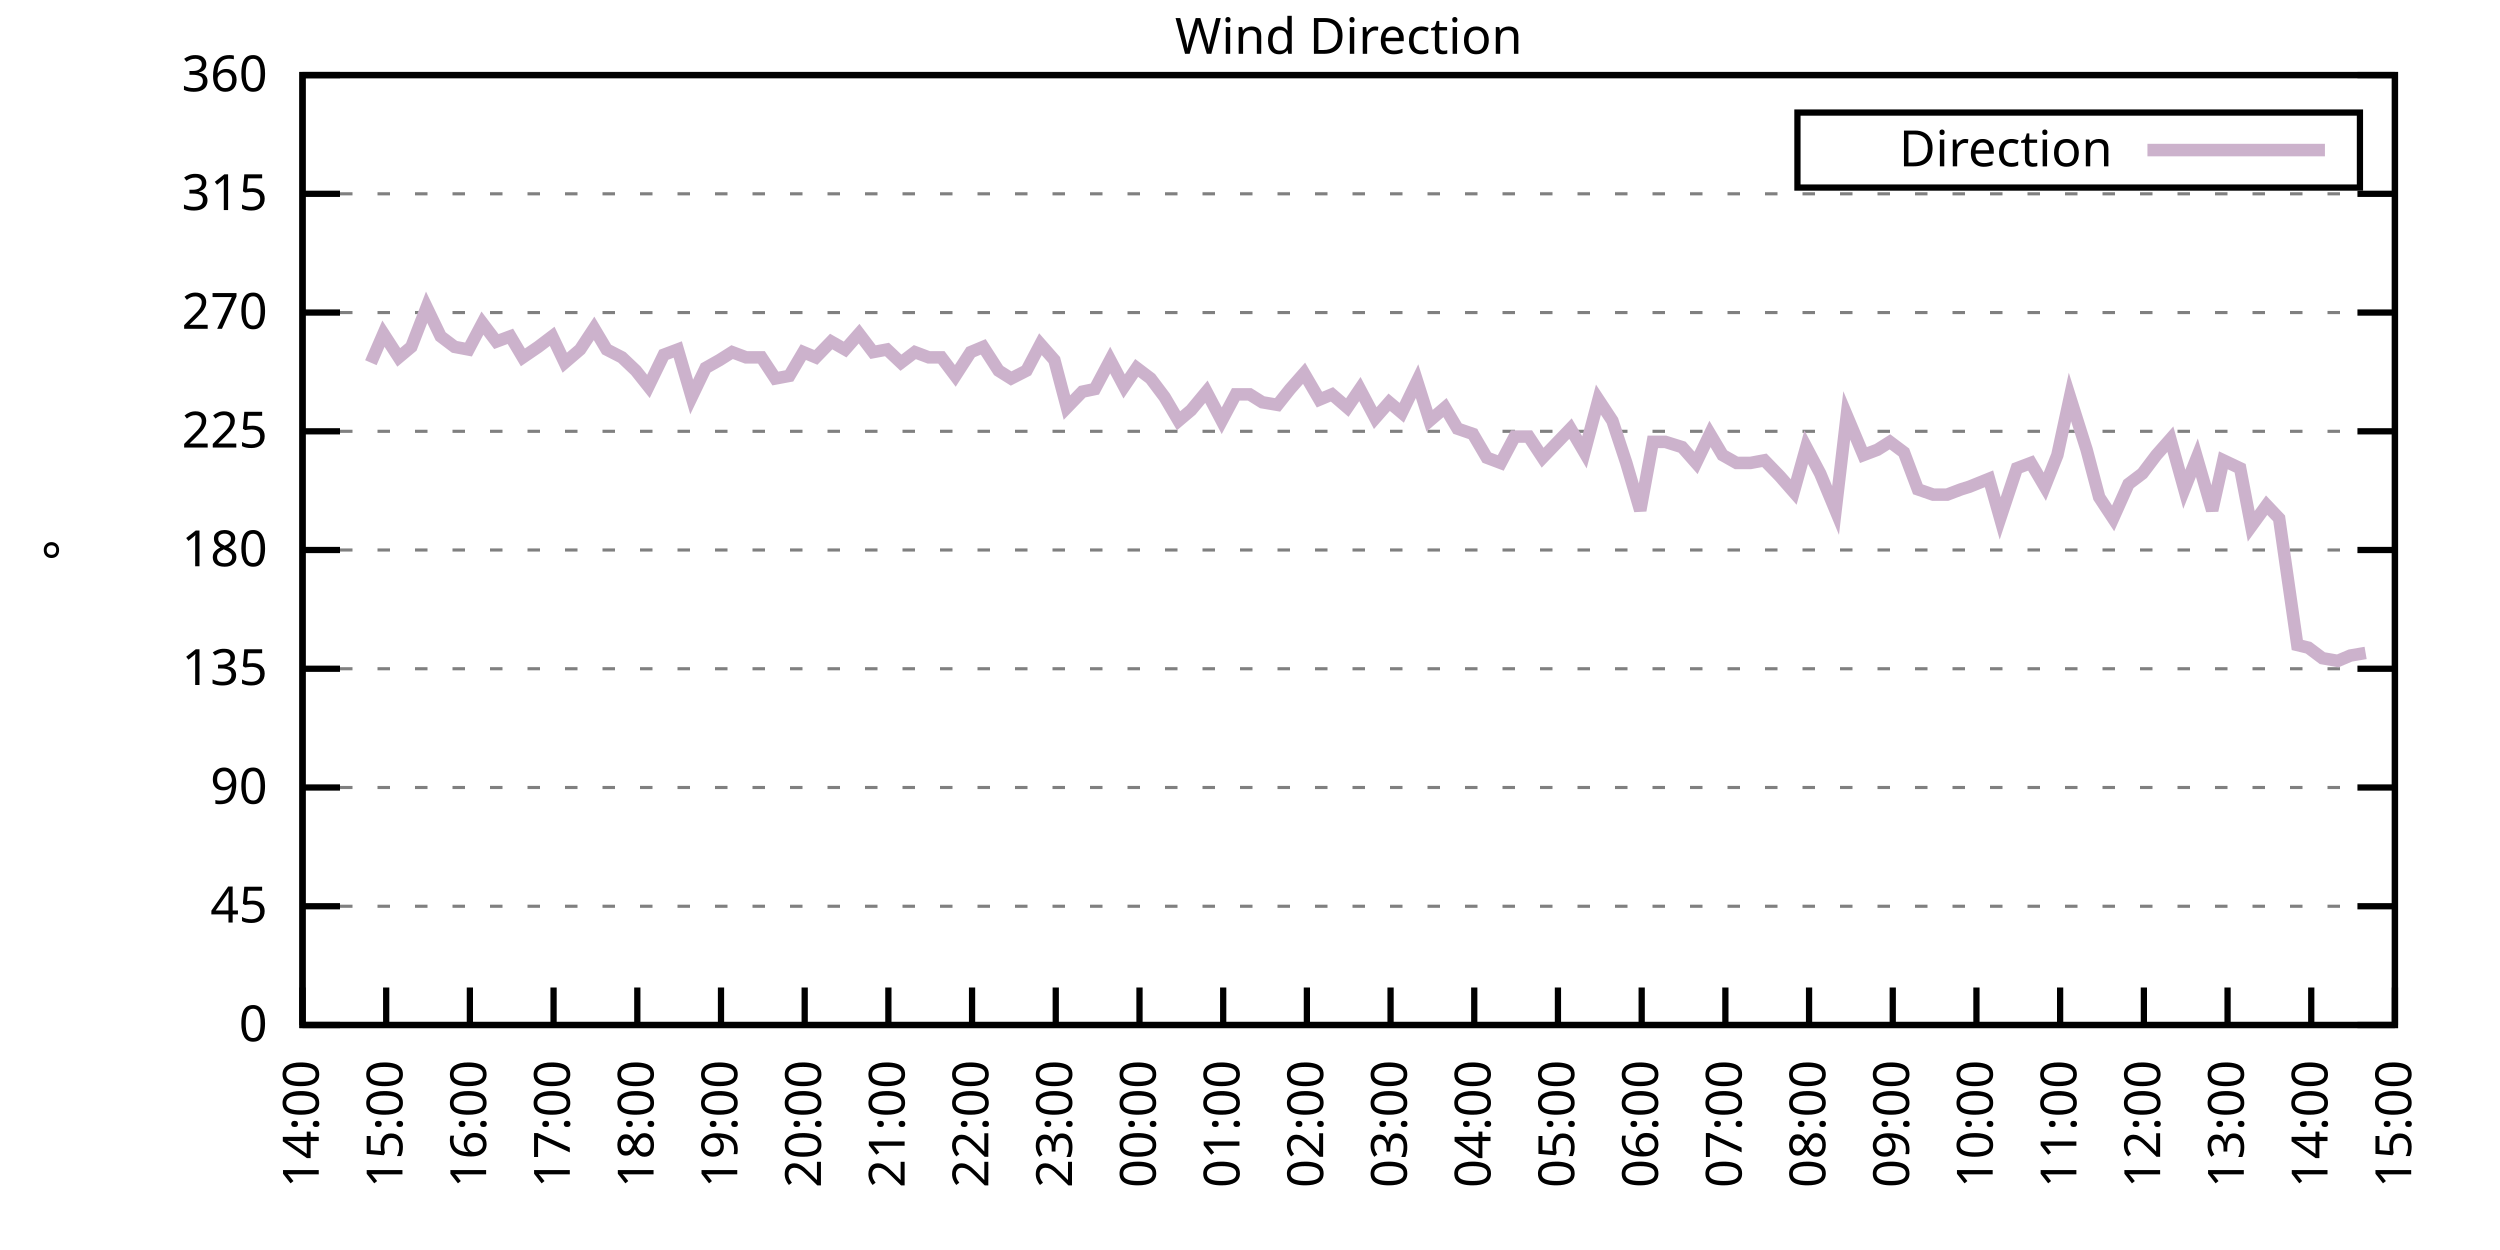
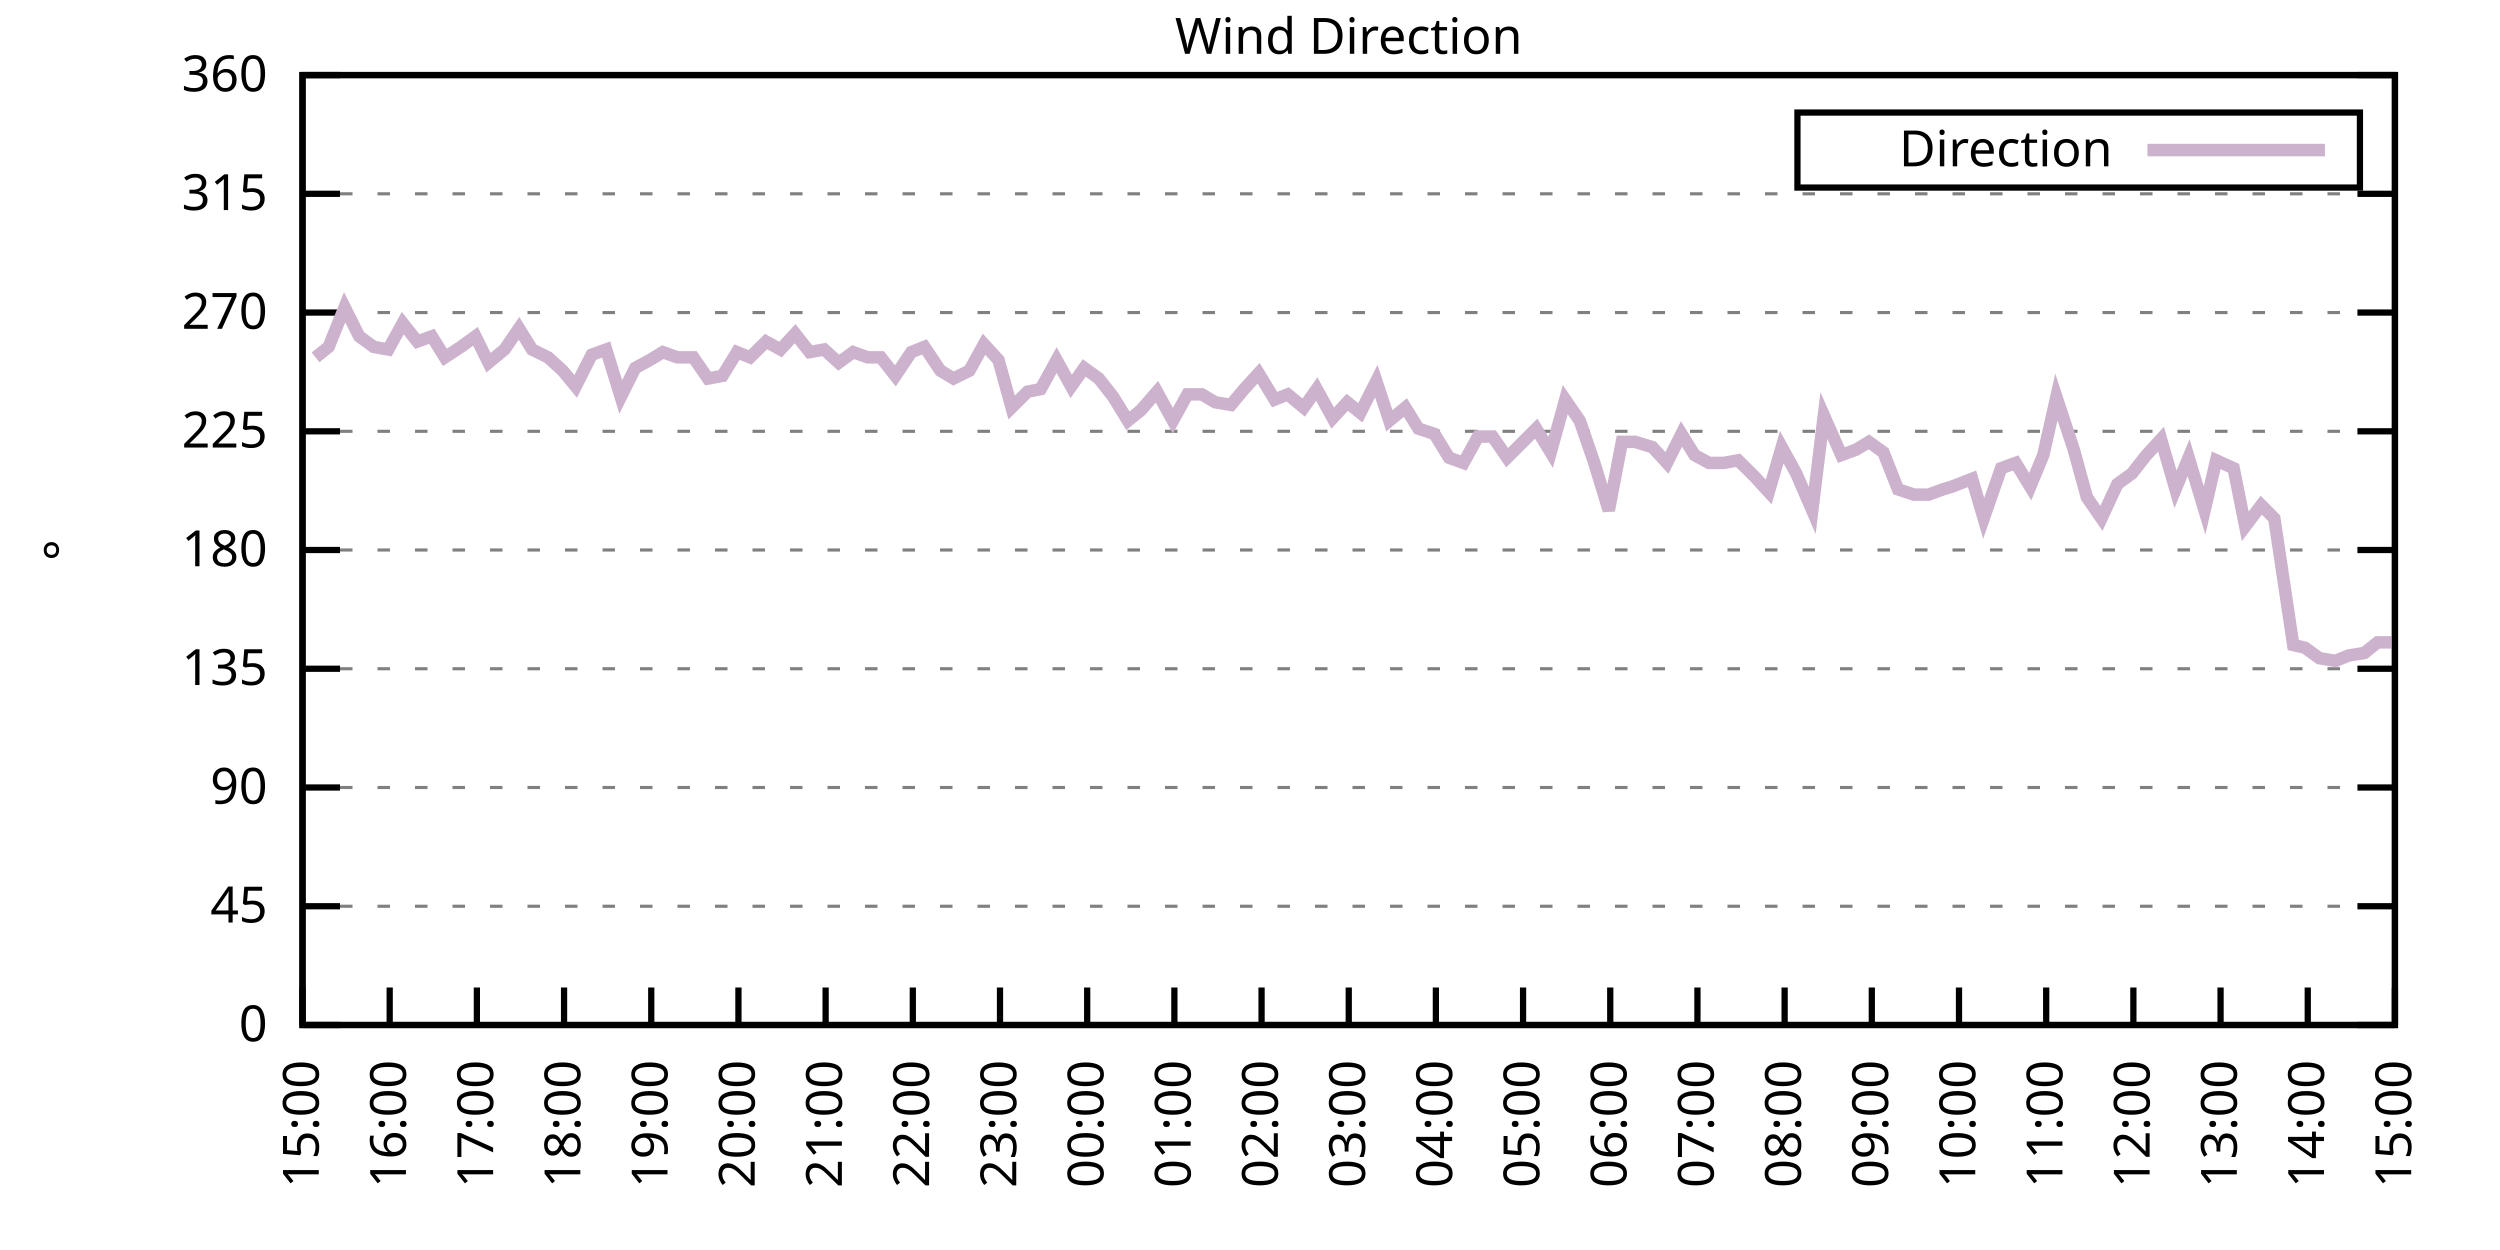
<svg xmlns="http://www.w3.org/2000/svg" xmlns:xlink="http://www.w3.org/1999/xlink" width="400" height="200" viewBox="0 0 400 200">
  <g id="gnuplot_canvas">
    <rect x="0" y="0" width="400" height="200" fill="none" />
    <defs>
      <circle id="gpDot" r="0.5" stroke-width="0.5" stroke="currentColor" />
      <path id="gpPt0" stroke-width="0.333" stroke="currentColor" d="M-1,0 h2 M0,-1 v2" />
      <path id="gpPt1" stroke-width="0.333" stroke="currentColor" d="M-1,-1 L1,1 M1,-1 L-1,1" />
      <path id="gpPt2" stroke-width="0.333" stroke="currentColor" d="M-1,0 L1,0 M0,-1 L0,1 M-1,-1 L1,1 M-1,1 L1,-1" />
      <rect id="gpPt3" stroke-width="0.333" stroke="currentColor" x="-1" y="-1" width="2" height="2" />
      <rect id="gpPt4" stroke-width="0.333" stroke="currentColor" fill="currentColor" x="-1" y="-1" width="2" height="2" />
      <circle id="gpPt5" stroke-width="0.333" stroke="currentColor" cx="0" cy="0" r="1" />
      <use xlink:href="#gpPt5" id="gpPt6" fill="currentColor" stroke="none" />
      <path id="gpPt7" stroke-width="0.333" stroke="currentColor" d="M0,-1.33 L-1.33,0.67 L1.33,0.67 z" />
      <use xlink:href="#gpPt7" id="gpPt8" fill="currentColor" stroke="none" />
      <use xlink:href="#gpPt7" id="gpPt9" stroke="currentColor" transform="rotate(180)" />
      <use xlink:href="#gpPt9" id="gpPt10" fill="currentColor" stroke="none" />
      <use xlink:href="#gpPt3" id="gpPt11" stroke="currentColor" transform="rotate(45)" />
      <use xlink:href="#gpPt11" id="gpPt12" fill="currentColor" stroke="none" />
      <path id="gpPt13" stroke-width="0.333" stroke="currentColor" d="M0,1.330 L1.265,0.411 L0.782,-1.067 L-0.782,-1.076 L-1.265,0.411 z" />
      <use xlink:href="#gpPt13" id="gpPt14" fill="currentColor" stroke="none" />
      <filter id="textbox" filterUnits="objectBoundingBox" x="0" y="0" height="1" width="1">
        <feFlood flood-color="white" flood-opacity="1" result="bgnd" />
        <feComposite in="SourceGraphic" in2="bgnd" operator="atop" />
      </filter>
      <filter id="greybox" filterUnits="objectBoundingBox" x="0" y="0" height="1" width="1">
        <feFlood flood-color="lightgrey" flood-opacity="1" result="grey" />
        <feComposite in="SourceGraphic" in2="grey" operator="atop" />
      </filter>
    </defs>
    <g fill="none" color="white" stroke="currentColor" stroke-width="1.00" stroke-linecap="butt" stroke-linejoin="miter">
</g>
    <g fill="none" color="black" stroke="currentColor" stroke-width="1.00" stroke-linecap="butt" stroke-linejoin="miter">
      <g stroke="none" shape-rendering="crispEdges">
        <polygon fill="rgb(255, 255, 255)" points="48.40,164.00 383.18,164.00 383.18,12.02 48.40,12.02 " />
      </g>
    </g>
    <g fill="none" color="black" stroke="currentColor" stroke-width="1.00" stroke-linecap="butt" stroke-linejoin="miter">
</g>
    <g fill="none" color="black" stroke="black" stroke-width="0.50" stroke-linecap="butt" stroke-linejoin="miter">
</g>
    <g fill="none" color="gray" stroke="currentColor" stroke-width="0.50" stroke-linecap="butt" stroke-linejoin="miter">
      <path stroke="gray" stroke-dasharray="2,4" class="gridline" d="M48.40,164.00 L383.19,164.00  " />
    </g>
    <g fill="none" color="gray" stroke="gray" stroke-width="1.00" stroke-linecap="butt" stroke-linejoin="miter">
</g>
    <g fill="none" color="black" stroke="currentColor" stroke-width="1.00" stroke-linecap="butt" stroke-linejoin="miter">
      <path stroke="black" d="M48.40,164.00 L54.40,164.00 M383.19,164.00 L377.19,164.00  " />
      <g transform="translate(42.80,166.60)" stroke="none" fill="black" font-family="Sans" font-size="8.00" text-anchor="end">
        <text>
          <tspan font-family="Sans"> 0</tspan>
        </text>
      </g>
    </g>
    <g fill="none" color="black" stroke="currentColor" stroke-width="1.00" stroke-linecap="butt" stroke-linejoin="miter">
</g>
    <g fill="none" color="black" stroke="black" stroke-width="0.50" stroke-linecap="butt" stroke-linejoin="miter">
</g>
    <g fill="none" color="gray" stroke="currentColor" stroke-width="0.50" stroke-linecap="butt" stroke-linejoin="miter">
      <path stroke="gray" stroke-dasharray="2,4" class="gridline" d="M48.40,145.00 L383.19,145.00  " />
    </g>
    <g fill="none" color="gray" stroke="gray" stroke-width="1.00" stroke-linecap="butt" stroke-linejoin="miter">
</g>
    <g fill="none" color="black" stroke="currentColor" stroke-width="1.00" stroke-linecap="butt" stroke-linejoin="miter">
      <path stroke="black" d="M48.40,145.00 L54.40,145.00 M383.19,145.00 L377.19,145.00  " />
      <g transform="translate(42.80,147.60)" stroke="none" fill="black" font-family="Sans" font-size="8.00" text-anchor="end">
        <text>
          <tspan font-family="Sans"> 45</tspan>
        </text>
      </g>
    </g>
    <g fill="none" color="black" stroke="currentColor" stroke-width="1.00" stroke-linecap="butt" stroke-linejoin="miter">
</g>
    <g fill="none" color="black" stroke="black" stroke-width="0.50" stroke-linecap="butt" stroke-linejoin="miter">
</g>
    <g fill="none" color="gray" stroke="currentColor" stroke-width="0.50" stroke-linecap="butt" stroke-linejoin="miter">
      <path stroke="gray" stroke-dasharray="2,4" class="gridline" d="M48.40,126.00 L383.19,126.00  " />
    </g>
    <g fill="none" color="gray" stroke="gray" stroke-width="1.00" stroke-linecap="butt" stroke-linejoin="miter">
</g>
    <g fill="none" color="black" stroke="currentColor" stroke-width="1.00" stroke-linecap="butt" stroke-linejoin="miter">
      <path stroke="black" d="M48.40,126.00 L54.40,126.00 M383.19,126.00 L377.19,126.00  " />
      <g transform="translate(42.80,128.60)" stroke="none" fill="black" font-family="Sans" font-size="8.00" text-anchor="end">
        <text>
          <tspan font-family="Sans"> 90</tspan>
        </text>
      </g>
    </g>
    <g fill="none" color="black" stroke="currentColor" stroke-width="1.00" stroke-linecap="butt" stroke-linejoin="miter">
</g>
    <g fill="none" color="black" stroke="black" stroke-width="0.50" stroke-linecap="butt" stroke-linejoin="miter">
</g>
    <g fill="none" color="gray" stroke="currentColor" stroke-width="0.50" stroke-linecap="butt" stroke-linejoin="miter">
      <path stroke="gray" stroke-dasharray="2,4" class="gridline" d="M48.40,107.00 L383.19,107.00  " />
    </g>
    <g fill="none" color="gray" stroke="gray" stroke-width="1.00" stroke-linecap="butt" stroke-linejoin="miter">
</g>
    <g fill="none" color="black" stroke="currentColor" stroke-width="1.00" stroke-linecap="butt" stroke-linejoin="miter">
      <path stroke="black" d="M48.40,107.00 L54.40,107.00 M383.19,107.00 L377.19,107.00  " />
      <g transform="translate(42.80,109.60)" stroke="none" fill="black" font-family="Sans" font-size="8.00" text-anchor="end">
        <text>
          <tspan font-family="Sans"> 135</tspan>
        </text>
      </g>
    </g>
    <g fill="none" color="black" stroke="currentColor" stroke-width="1.00" stroke-linecap="butt" stroke-linejoin="miter">
</g>
    <g fill="none" color="black" stroke="black" stroke-width="0.50" stroke-linecap="butt" stroke-linejoin="miter">
</g>
    <g fill="none" color="gray" stroke="currentColor" stroke-width="0.50" stroke-linecap="butt" stroke-linejoin="miter">
      <path stroke="gray" stroke-dasharray="2,4" class="gridline" d="M48.40,88.00 L383.19,88.00  " />
    </g>
    <g fill="none" color="gray" stroke="gray" stroke-width="1.00" stroke-linecap="butt" stroke-linejoin="miter">
</g>
    <g fill="none" color="black" stroke="currentColor" stroke-width="1.00" stroke-linecap="butt" stroke-linejoin="miter">
      <path stroke="black" d="M48.40,88.00 L54.40,88.00 M383.19,88.00 L377.19,88.00  " />
      <g transform="translate(42.80,90.60)" stroke="none" fill="black" font-family="Sans" font-size="8.00" text-anchor="end">
        <text>
          <tspan font-family="Sans"> 180</tspan>
        </text>
      </g>
    </g>
    <g fill="none" color="black" stroke="currentColor" stroke-width="1.00" stroke-linecap="butt" stroke-linejoin="miter">
</g>
    <g fill="none" color="black" stroke="black" stroke-width="0.50" stroke-linecap="butt" stroke-linejoin="miter">
</g>
    <g fill="none" color="gray" stroke="currentColor" stroke-width="0.50" stroke-linecap="butt" stroke-linejoin="miter">
      <path stroke="gray" stroke-dasharray="2,4" class="gridline" d="M48.40,69.01 L383.19,69.01  " />
    </g>
    <g fill="none" color="gray" stroke="gray" stroke-width="1.00" stroke-linecap="butt" stroke-linejoin="miter">
</g>
    <g fill="none" color="black" stroke="currentColor" stroke-width="1.00" stroke-linecap="butt" stroke-linejoin="miter">
      <path stroke="black" d="M48.40,69.01 L54.40,69.01 M383.19,69.01 L377.19,69.01  " />
      <g transform="translate(42.80,71.61)" stroke="none" fill="black" font-family="Sans" font-size="8.00" text-anchor="end">
        <text>
          <tspan font-family="Sans"> 225</tspan>
        </text>
      </g>
    </g>
    <g fill="none" color="black" stroke="currentColor" stroke-width="1.00" stroke-linecap="butt" stroke-linejoin="miter">
</g>
    <g fill="none" color="black" stroke="black" stroke-width="0.50" stroke-linecap="butt" stroke-linejoin="miter">
</g>
    <g fill="none" color="gray" stroke="currentColor" stroke-width="0.50" stroke-linecap="butt" stroke-linejoin="miter">
      <path stroke="gray" stroke-dasharray="2,4" class="gridline" d="M48.40,50.01 L383.19,50.01  " />
    </g>
    <g fill="none" color="gray" stroke="gray" stroke-width="1.00" stroke-linecap="butt" stroke-linejoin="miter">
</g>
    <g fill="none" color="black" stroke="currentColor" stroke-width="1.00" stroke-linecap="butt" stroke-linejoin="miter">
      <path stroke="black" d="M48.40,50.01 L54.40,50.01 M383.19,50.01 L377.19,50.01  " />
      <g transform="translate(42.80,52.61)" stroke="none" fill="black" font-family="Sans" font-size="8.00" text-anchor="end">
        <text>
          <tspan font-family="Sans"> 270</tspan>
        </text>
      </g>
    </g>
    <g fill="none" color="black" stroke="currentColor" stroke-width="1.00" stroke-linecap="butt" stroke-linejoin="miter">
</g>
    <g fill="none" color="black" stroke="black" stroke-width="0.50" stroke-linecap="butt" stroke-linejoin="miter">
</g>
    <g fill="none" color="gray" stroke="currentColor" stroke-width="0.50" stroke-linecap="butt" stroke-linejoin="miter">
      <path stroke="gray" stroke-dasharray="2,4" class="gridline" d="M48.40,31.01 L383.19,31.01  " />
    </g>
    <g fill="none" color="gray" stroke="gray" stroke-width="1.00" stroke-linecap="butt" stroke-linejoin="miter">
</g>
    <g fill="none" color="black" stroke="currentColor" stroke-width="1.00" stroke-linecap="butt" stroke-linejoin="miter">
      <path stroke="black" d="M48.40,31.01 L54.40,31.01 M383.19,31.01 L377.19,31.01  " />
      <g transform="translate(42.80,33.61)" stroke="none" fill="black" font-family="Sans" font-size="8.00" text-anchor="end">
        <text>
          <tspan font-family="Sans"> 315</tspan>
        </text>
      </g>
    </g>
    <g fill="none" color="black" stroke="currentColor" stroke-width="1.00" stroke-linecap="butt" stroke-linejoin="miter">
</g>
    <g fill="none" color="black" stroke="black" stroke-width="0.50" stroke-linecap="butt" stroke-linejoin="miter">
</g>
    <g fill="none" color="gray" stroke="currentColor" stroke-width="0.50" stroke-linecap="butt" stroke-linejoin="miter">
      <path stroke="gray" stroke-dasharray="2,4" class="gridline" d="M48.40,12.01 L383.19,12.01  " />
    </g>
    <g fill="none" color="gray" stroke="gray" stroke-width="1.00" stroke-linecap="butt" stroke-linejoin="miter">
</g>
    <g fill="none" color="black" stroke="currentColor" stroke-width="1.00" stroke-linecap="butt" stroke-linejoin="miter">
      <path stroke="black" d="M48.40,12.01 L54.40,12.01 M383.19,12.01 L377.19,12.01  " />
      <g transform="translate(42.80,14.61)" stroke="none" fill="black" font-family="Sans" font-size="8.00" text-anchor="end">
        <text>
          <tspan font-family="Sans"> 360</tspan>
        </text>
      </g>
    </g>
    <g fill="none" color="black" stroke="currentColor" stroke-width="1.00" stroke-linecap="butt" stroke-linejoin="miter">
      <path stroke="black" d="M48.40,164.00 L48.40,158.00  " />
      <g transform="translate(51.00,169.60) rotate(270.00)" stroke="none" fill="black" font-family="Sans" font-size="8.00" text-anchor="end">
        <text>
-           <tspan font-family="Sans">14:00</tspan>
-         </text>
-       </g>
-     </g>
-     <g fill="none" color="black" stroke="currentColor" stroke-width="1.00" stroke-linecap="butt" stroke-linejoin="miter">
-       <path stroke="black" d="M61.79,164.00 L61.79,158.00  " />
-       <g transform="translate(64.39,169.60) rotate(270.00)" stroke="none" fill="black" font-family="Sans" font-size="8.00" text-anchor="end">
-         <text>
          <tspan font-family="Sans">15:00</tspan>
        </text>
      </g>
    </g>
    <g fill="none" color="black" stroke="currentColor" stroke-width="1.00" stroke-linecap="butt" stroke-linejoin="miter">
-       <path stroke="black" d="M75.18,164.00 L75.18,158.00  " />
-       <g transform="translate(77.78,169.60) rotate(270.00)" stroke="none" fill="black" font-family="Sans" font-size="8.00" text-anchor="end">
+       <path stroke="black" d="M62.35,164.00 L62.35,158.00  " />
+       <g transform="translate(64.95,169.60) rotate(270.00)" stroke="none" fill="black" font-family="Sans" font-size="8.00" text-anchor="end">
        <text>
          <tspan font-family="Sans">16:00</tspan>
        </text>
      </g>
    </g>
    <g fill="none" color="black" stroke="currentColor" stroke-width="1.00" stroke-linecap="butt" stroke-linejoin="miter">
-       <path stroke="black" d="M88.57,164.00 L88.57,158.00  " />
-       <g transform="translate(91.17,169.60) rotate(270.00)" stroke="none" fill="black" font-family="Sans" font-size="8.00" text-anchor="end">
+       <path stroke="black" d="M76.30,164.00 L76.30,158.00  " />
+       <g transform="translate(78.90,169.60) rotate(270.00)" stroke="none" fill="black" font-family="Sans" font-size="8.00" text-anchor="end">
        <text>
          <tspan font-family="Sans">17:00</tspan>
        </text>
      </g>
    </g>
    <g fill="none" color="black" stroke="currentColor" stroke-width="1.00" stroke-linecap="butt" stroke-linejoin="miter">
-       <path stroke="black" d="M101.97,164.00 L101.97,158.00  " />
-       <g transform="translate(104.57,169.60) rotate(270.00)" stroke="none" fill="black" font-family="Sans" font-size="8.00" text-anchor="end">
+       <path stroke="black" d="M90.25,164.00 L90.25,158.00  " />
+       <g transform="translate(92.85,169.60) rotate(270.00)" stroke="none" fill="black" font-family="Sans" font-size="8.00" text-anchor="end">
        <text>
          <tspan font-family="Sans">18:00</tspan>
        </text>
      </g>
    </g>
    <g fill="none" color="black" stroke="currentColor" stroke-width="1.00" stroke-linecap="butt" stroke-linejoin="miter">
-       <path stroke="black" d="M115.36,164.00 L115.36,158.00  " />
-       <g transform="translate(117.96,169.60) rotate(270.00)" stroke="none" fill="black" font-family="Sans" font-size="8.00" text-anchor="end">
+       <path stroke="black" d="M104.20,164.00 L104.20,158.00  " />
+       <g transform="translate(106.80,169.60) rotate(270.00)" stroke="none" fill="black" font-family="Sans" font-size="8.00" text-anchor="end">
        <text>
          <tspan font-family="Sans">19:00</tspan>
        </text>
      </g>
    </g>
    <g fill="none" color="black" stroke="currentColor" stroke-width="1.00" stroke-linecap="butt" stroke-linejoin="miter">
-       <path stroke="black" d="M128.75,164.00 L128.75,158.00  " />
-       <g transform="translate(131.35,169.60) rotate(270.00)" stroke="none" fill="black" font-family="Sans" font-size="8.00" text-anchor="end">
+       <path stroke="black" d="M118.15,164.00 L118.15,158.00  " />
+       <g transform="translate(120.75,169.60) rotate(270.00)" stroke="none" fill="black" font-family="Sans" font-size="8.00" text-anchor="end">
        <text>
          <tspan font-family="Sans">20:00</tspan>
        </text>
      </g>
    </g>
    <g fill="none" color="black" stroke="currentColor" stroke-width="1.00" stroke-linecap="butt" stroke-linejoin="miter">
-       <path stroke="black" d="M142.14,164.00 L142.14,158.00  " />
-       <g transform="translate(144.74,169.60) rotate(270.00)" stroke="none" fill="black" font-family="Sans" font-size="8.00" text-anchor="end">
+       <path stroke="black" d="M132.10,164.00 L132.10,158.00  " />
+       <g transform="translate(134.70,169.60) rotate(270.00)" stroke="none" fill="black" font-family="Sans" font-size="8.00" text-anchor="end">
        <text>
          <tspan font-family="Sans">21:00</tspan>
        </text>
      </g>
    </g>
    <g fill="none" color="black" stroke="currentColor" stroke-width="1.00" stroke-linecap="butt" stroke-linejoin="miter">
-       <path stroke="black" d="M155.53,164.00 L155.53,158.00  " />
-       <g transform="translate(158.13,169.60) rotate(270.00)" stroke="none" fill="black" font-family="Sans" font-size="8.00" text-anchor="end">
+       <path stroke="black" d="M146.05,164.00 L146.05,158.00  " />
+       <g transform="translate(148.65,169.60) rotate(270.00)" stroke="none" fill="black" font-family="Sans" font-size="8.00" text-anchor="end">
        <text>
          <tspan font-family="Sans">22:00</tspan>
        </text>
      </g>
    </g>
    <g fill="none" color="black" stroke="currentColor" stroke-width="1.00" stroke-linecap="butt" stroke-linejoin="miter">
-       <path stroke="black" d="M168.92,164.00 L168.92,158.00  " />
-       <g transform="translate(171.52,169.60) rotate(270.00)" stroke="none" fill="black" font-family="Sans" font-size="8.00" text-anchor="end">
+       <path stroke="black" d="M160.00,164.00 L160.00,158.00  " />
+       <g transform="translate(162.60,169.60) rotate(270.00)" stroke="none" fill="black" font-family="Sans" font-size="8.00" text-anchor="end">
        <text>
          <tspan font-family="Sans">23:00</tspan>
        </text>
      </g>
    </g>
    <g fill="none" color="black" stroke="currentColor" stroke-width="1.00" stroke-linecap="butt" stroke-linejoin="miter">
-       <path stroke="black" d="M182.32,164.00 L182.32,158.00  " />
-       <g transform="translate(184.92,169.60) rotate(270.00)" stroke="none" fill="black" font-family="Sans" font-size="8.00" text-anchor="end">
+       <path stroke="black" d="M173.95,164.00 L173.95,158.00  " />
+       <g transform="translate(176.55,169.60) rotate(270.00)" stroke="none" fill="black" font-family="Sans" font-size="8.00" text-anchor="end">
        <text>
          <tspan font-family="Sans">00:00</tspan>
        </text>
      </g>
    </g>
    <g fill="none" color="black" stroke="currentColor" stroke-width="1.00" stroke-linecap="butt" stroke-linejoin="miter">
-       <path stroke="black" d="M195.71,164.00 L195.71,158.00  " />
-       <g transform="translate(198.31,169.60) rotate(270.00)" stroke="none" fill="black" font-family="Sans" font-size="8.00" text-anchor="end">
+       <path stroke="black" d="M187.90,164.00 L187.90,158.00  " />
+       <g transform="translate(190.50,169.60) rotate(270.00)" stroke="none" fill="black" font-family="Sans" font-size="8.00" text-anchor="end">
        <text>
          <tspan font-family="Sans">01:00</tspan>
        </text>
      </g>
    </g>
    <g fill="none" color="black" stroke="currentColor" stroke-width="1.00" stroke-linecap="butt" stroke-linejoin="miter">
-       <path stroke="black" d="M209.10,164.00 L209.10,158.00  " />
-       <g transform="translate(211.70,169.60) rotate(270.00)" stroke="none" fill="black" font-family="Sans" font-size="8.00" text-anchor="end">
+       <path stroke="black" d="M201.85,164.00 L201.85,158.00  " />
+       <g transform="translate(204.45,169.60) rotate(270.00)" stroke="none" fill="black" font-family="Sans" font-size="8.00" text-anchor="end">
        <text>
          <tspan font-family="Sans">02:00</tspan>
        </text>
      </g>
    </g>
    <g fill="none" color="black" stroke="currentColor" stroke-width="1.00" stroke-linecap="butt" stroke-linejoin="miter">
-       <path stroke="black" d="M222.49,164.00 L222.49,158.00  " />
-       <g transform="translate(225.09,169.60) rotate(270.00)" stroke="none" fill="black" font-family="Sans" font-size="8.00" text-anchor="end">
+       <path stroke="black" d="M215.80,164.00 L215.80,158.00  " />
+       <g transform="translate(218.40,169.60) rotate(270.00)" stroke="none" fill="black" font-family="Sans" font-size="8.00" text-anchor="end">
        <text>
          <tspan font-family="Sans">03:00</tspan>
        </text>
      </g>
    </g>
    <g fill="none" color="black" stroke="currentColor" stroke-width="1.00" stroke-linecap="butt" stroke-linejoin="miter">
-       <path stroke="black" d="M235.88,164.00 L235.88,158.00  " />
-       <g transform="translate(238.48,169.60) rotate(270.00)" stroke="none" fill="black" font-family="Sans" font-size="8.00" text-anchor="end">
+       <path stroke="black" d="M229.74,164.00 L229.74,158.00  " />
+       <g transform="translate(232.34,169.60) rotate(270.00)" stroke="none" fill="black" font-family="Sans" font-size="8.00" text-anchor="end">
        <text>
          <tspan font-family="Sans">04:00</tspan>
        </text>
      </g>
    </g>
    <g fill="none" color="black" stroke="currentColor" stroke-width="1.00" stroke-linecap="butt" stroke-linejoin="miter">
-       <path stroke="black" d="M249.27,164.00 L249.27,158.00  " />
-       <g transform="translate(251.87,169.60) rotate(270.00)" stroke="none" fill="black" font-family="Sans" font-size="8.00" text-anchor="end">
+       <path stroke="black" d="M243.69,164.00 L243.69,158.00  " />
+       <g transform="translate(246.29,169.60) rotate(270.00)" stroke="none" fill="black" font-family="Sans" font-size="8.00" text-anchor="end">
        <text>
          <tspan font-family="Sans">05:00</tspan>
        </text>
      </g>
    </g>
    <g fill="none" color="black" stroke="currentColor" stroke-width="1.00" stroke-linecap="butt" stroke-linejoin="miter">
-       <path stroke="black" d="M262.67,164.00 L262.67,158.00  " />
-       <g transform="translate(265.27,169.60) rotate(270.00)" stroke="none" fill="black" font-family="Sans" font-size="8.00" text-anchor="end">
+       <path stroke="black" d="M257.64,164.00 L257.64,158.00  " />
+       <g transform="translate(260.24,169.60) rotate(270.00)" stroke="none" fill="black" font-family="Sans" font-size="8.00" text-anchor="end">
        <text>
          <tspan font-family="Sans">06:00</tspan>
        </text>
      </g>
    </g>
    <g fill="none" color="black" stroke="currentColor" stroke-width="1.00" stroke-linecap="butt" stroke-linejoin="miter">
-       <path stroke="black" d="M276.06,164.00 L276.06,158.00  " />
-       <g transform="translate(278.66,169.60) rotate(270.00)" stroke="none" fill="black" font-family="Sans" font-size="8.00" text-anchor="end">
+       <path stroke="black" d="M271.59,164.00 L271.59,158.00  " />
+       <g transform="translate(274.19,169.60) rotate(270.00)" stroke="none" fill="black" font-family="Sans" font-size="8.00" text-anchor="end">
        <text>
          <tspan font-family="Sans">07:00</tspan>
        </text>
      </g>
    </g>
    <g fill="none" color="black" stroke="currentColor" stroke-width="1.00" stroke-linecap="butt" stroke-linejoin="miter">
-       <path stroke="black" d="M289.45,164.00 L289.45,158.00  " />
-       <g transform="translate(292.05,169.60) rotate(270.00)" stroke="none" fill="black" font-family="Sans" font-size="8.00" text-anchor="end">
+       <path stroke="black" d="M285.54,164.00 L285.54,158.00  " />
+       <g transform="translate(288.14,169.60) rotate(270.00)" stroke="none" fill="black" font-family="Sans" font-size="8.00" text-anchor="end">
        <text>
          <tspan font-family="Sans">08:00</tspan>
        </text>
      </g>
    </g>
    <g fill="none" color="black" stroke="currentColor" stroke-width="1.00" stroke-linecap="butt" stroke-linejoin="miter">
-       <path stroke="black" d="M302.84,164.00 L302.84,158.00  " />
-       <g transform="translate(305.44,169.60) rotate(270.00)" stroke="none" fill="black" font-family="Sans" font-size="8.00" text-anchor="end">
+       <path stroke="black" d="M299.49,164.00 L299.49,158.00  " />
+       <g transform="translate(302.09,169.60) rotate(270.00)" stroke="none" fill="black" font-family="Sans" font-size="8.00" text-anchor="end">
        <text>
          <tspan font-family="Sans">09:00</tspan>
        </text>
      </g>
    </g>
    <g fill="none" color="black" stroke="currentColor" stroke-width="1.00" stroke-linecap="butt" stroke-linejoin="miter">
-       <path stroke="black" d="M316.23,164.00 L316.23,158.00  " />
-       <g transform="translate(318.83,169.60) rotate(270.00)" stroke="none" fill="black" font-family="Sans" font-size="8.00" text-anchor="end">
+       <path stroke="black" d="M313.44,164.00 L313.44,158.00  " />
+       <g transform="translate(316.04,169.60) rotate(270.00)" stroke="none" fill="black" font-family="Sans" font-size="8.00" text-anchor="end">
        <text>
          <tspan font-family="Sans">10:00</tspan>
        </text>
      </g>
    </g>
    <g fill="none" color="black" stroke="currentColor" stroke-width="1.00" stroke-linecap="butt" stroke-linejoin="miter">
-       <path stroke="black" d="M329.62,164.00 L329.62,158.00  " />
-       <g transform="translate(332.22,169.60) rotate(270.00)" stroke="none" fill="black" font-family="Sans" font-size="8.00" text-anchor="end">
+       <path stroke="black" d="M327.39,164.00 L327.39,158.00  " />
+       <g transform="translate(329.99,169.60) rotate(270.00)" stroke="none" fill="black" font-family="Sans" font-size="8.00" text-anchor="end">
        <text>
          <tspan font-family="Sans">11:00</tspan>
        </text>
      </g>
    </g>
    <g fill="none" color="black" stroke="currentColor" stroke-width="1.00" stroke-linecap="butt" stroke-linejoin="miter">
-       <path stroke="black" d="M343.02,164.00 L343.02,158.00  " />
-       <g transform="translate(345.62,169.60) rotate(270.00)" stroke="none" fill="black" font-family="Sans" font-size="8.00" text-anchor="end">
+       <path stroke="black" d="M341.34,164.00 L341.34,158.00  " />
+       <g transform="translate(343.94,169.60) rotate(270.00)" stroke="none" fill="black" font-family="Sans" font-size="8.00" text-anchor="end">
        <text>
          <tspan font-family="Sans">12:00</tspan>
        </text>
      </g>
    </g>
    <g fill="none" color="black" stroke="currentColor" stroke-width="1.00" stroke-linecap="butt" stroke-linejoin="miter">
-       <path stroke="black" d="M356.41,164.00 L356.41,158.00  " />
-       <g transform="translate(359.01,169.60) rotate(270.00)" stroke="none" fill="black" font-family="Sans" font-size="8.00" text-anchor="end">
+       <path stroke="black" d="M355.29,164.00 L355.29,158.00  " />
+       <g transform="translate(357.89,169.60) rotate(270.00)" stroke="none" fill="black" font-family="Sans" font-size="8.00" text-anchor="end">
        <text>
          <tspan font-family="Sans">13:00</tspan>
        </text>
      </g>
    </g>
    <g fill="none" color="black" stroke="currentColor" stroke-width="1.00" stroke-linecap="butt" stroke-linejoin="miter">
-       <path stroke="black" d="M369.80,164.00 L369.80,158.00  " />
-       <g transform="translate(372.40,169.60) rotate(270.00)" stroke="none" fill="black" font-family="Sans" font-size="8.00" text-anchor="end">
+       <path stroke="black" d="M369.24,164.00 L369.24,158.00  " />
+       <g transform="translate(371.84,169.60) rotate(270.00)" stroke="none" fill="black" font-family="Sans" font-size="8.00" text-anchor="end">
        <text>
          <tspan font-family="Sans">14:00</tspan>
        </text>
      </g>
    </g>
    <g fill="none" color="black" stroke="currentColor" stroke-width="1.00" stroke-linecap="butt" stroke-linejoin="miter">
      <path stroke="black" d="M383.19,164.00 L383.19,158.00  " />
      <g transform="translate(385.79,169.60) rotate(270.00)" stroke="none" fill="black" font-family="Sans" font-size="8.00" text-anchor="end">
        <text>
          <tspan font-family="Sans">15:00</tspan>
        </text>
      </g>
    </g>
    <g fill="none" color="black" stroke="currentColor" stroke-width="1.00" stroke-linecap="butt" stroke-linejoin="miter">
</g>
    <g fill="none" color="black" stroke="currentColor" stroke-width="1.00" stroke-linecap="butt" stroke-linejoin="miter">
      <path stroke="black" d="M48.40,12.01 L48.40,164.00 L383.19,164.00 L383.19,12.01 L48.40,12.01 Z  " />
    </g>
    <g fill="none" color="black" stroke="currentColor" stroke-width="1.00" stroke-linecap="butt" stroke-linejoin="miter">
</g>
    <g fill="none" color="black" stroke="currentColor" stroke-width="1.00" stroke-linecap="butt" stroke-linejoin="miter">
      <path stroke="black" d="M287.59,30.01 L287.59,18.01 L377.59,18.01 L377.59,30.01 L287.59,30.01 Z  " />
    </g>
    <g id="Wind_direction_plot_1">
      <g fill="none" color="white" stroke="black" stroke-width="2.00" stroke-linecap="butt" stroke-linejoin="miter">
</g>
      <g fill="none" color="black" stroke="currentColor" stroke-width="2.00" stroke-linecap="butt" stroke-linejoin="miter">
        <g transform="translate(337.99,26.61)" stroke="none" fill="black" font-family="Sans" font-size="8.00" text-anchor="end">
          <text>
            <tspan font-family="Sans">Direction</tspan>
          </text>
        </g>
      </g>
      <g fill="none" color="black" stroke="currentColor" stroke-width="2.00" stroke-linecap="butt" stroke-linejoin="miter">
-         <path stroke="rgb(204, 178, 204)" d="M343.59,24.01 L371.99,24.01 M59.34,58.03 L61.35,53.39 L63.80,57.18 L65.81,55.50 L68.26,49.16 L70.50,53.81   L72.73,55.50 L74.96,55.92 L77.19,51.70 L79.42,54.65 L81.66,53.81 L83.66,57.18 L86.12,55.50 L88.35,53.81   L90.36,58.03 L92.82,55.92 L95.05,52.54 L97.06,55.92 L99.51,57.18 L101.74,59.30 L103.75,61.83 L106.21,56.76   L108.44,55.92 L110.67,63.52 L112.90,58.87 L115.13,57.61 L117.14,56.34 L119.38,57.18 L121.83,57.18 L124.06,60.56   L126.29,60.14 L128.53,56.34 L130.54,57.18 L132.99,54.65 L135.22,55.92 L137.45,53.39 L139.69,56.34 L141.92,55.92   L144.15,58.03 L146.38,56.34 L148.61,57.18 L150.62,57.18 L152.85,60.14 L155.31,56.34 L157.32,55.50 L159.77,59.30   L161.78,60.56 L164.24,59.30 L166.47,55.07 L168.70,57.61 L170.71,65.21 L173.17,62.67 L175.17,62.25 L177.63,57.61   L179.86,61.83 L181.87,58.87 L184.10,60.56 L186.33,63.52 L188.57,67.32 L190.57,65.63 L193.03,62.67 L195.48,67.32   L197.72,63.10 L199.95,63.10 L201.96,64.36 L204.41,64.78 L206.42,62.25 L208.65,59.72 L211.11,63.94 L213.12,63.10   L215.57,65.21 L217.58,62.25 L220.04,66.90 L222.27,64.36 L224.28,66.05 L226.73,60.98 L228.74,67.32 L231.20,65.21   L233.20,68.58 L235.66,69.43 L237.89,73.23 L240.12,74.07 L242.36,69.85 L244.59,69.85 L246.82,73.23 L251.28,68.58   L253.51,72.38 L255.75,63.94 L257.98,67.32 L260.21,74.07 L262.44,81.67 L264.45,70.70 L266.46,70.70 L269.14,71.54   L271.37,74.07 L273.60,69.43 L275.61,72.81 L277.84,74.07 L280.07,74.07 L282.31,73.65 L284.76,76.18 L286.99,78.72   L289.00,71.54 L291.23,75.76 L293.69,81.67 L295.48,66.47 L298.15,72.81 L300.39,71.96 L302.39,70.70 L304.63,72.38   L306.86,78.29 L309.31,79.14 L311.54,79.14 L313.78,78.29 L315.12,77.87 L318.24,76.61 L320.03,82.94 L322.70,74.92   L324.94,74.07 L327.17,77.87 L329.18,72.81 L331.19,63.52 L333.86,71.96 L335.87,79.56 L338.10,82.94 L340.56,77.45   L342.79,75.76 L345.02,72.81 L347.26,70.27 L349.49,78.29 L351.50,73.23 L353.95,81.67 L355.74,73.65 L358.42,74.92   L360.20,84.21 L362.66,80.83 L364.66,82.94 L367.57,103.20 L369.35,103.63 L371.58,105.31 L374.04,105.74 L376.05,104.89   L378.50,104.47  " />
+         <path stroke="rgb(204, 178, 204)" d="M343.59,24.01 L371.99,24.01 M50.49,57.18 L52.58,55.50 L55.14,49.16 L57.47,53.81 L59.79,55.50 L62.12,55.92   L64.44,51.70 L66.77,54.65 L69.09,53.81 L71.18,57.18 L73.74,55.50 L76.07,53.81 L78.16,58.03 L80.72,55.92   L83.04,52.54 L85.13,55.92 L87.69,57.18 L90.02,59.30 L92.11,61.83 L94.67,56.76 L96.99,55.92 L99.32,63.52   L101.64,58.87 L103.97,57.61 L106.06,56.34 L108.38,57.18 L110.94,57.18 L113.27,60.56 L115.59,60.14 L117.92,56.34   L120.01,57.18 L122.57,54.65 L124.89,55.92 L127.22,53.39 L129.54,56.34 L131.87,55.92 L134.19,58.03 L136.51,56.34   L138.84,57.18 L140.93,57.18 L143.26,60.14 L145.81,56.34 L147.91,55.50 L150.46,59.30 L152.56,60.56 L155.11,59.30   L157.44,55.07 L159.76,57.61 L161.86,65.21 L164.41,62.67 L166.51,62.25 L169.06,57.61 L171.39,61.83 L173.48,58.87   L175.81,60.56 L178.13,63.52 L180.46,67.32 L182.55,65.63 L185.11,62.67 L187.66,67.32 L189.99,63.10 L192.31,63.10   L194.41,64.36 L196.96,64.78 L199.06,62.25 L201.38,59.72 L203.94,63.94 L206.03,63.10 L208.59,65.21 L210.68,62.25   L213.24,66.90 L215.56,64.36 L217.65,66.05 L220.21,60.98 L222.30,67.32 L224.86,65.21 L226.95,68.58 L229.51,69.43   L231.84,73.23 L234.16,74.07 L236.49,69.85 L238.81,69.85 L241.14,73.23 L245.79,68.58 L248.11,72.38 L250.44,63.94   L252.76,67.32 L255.09,74.07 L257.41,81.67 L259.50,70.70 L261.60,70.70 L264.39,71.54 L266.71,74.07 L269.04,69.43   L271.13,72.81 L273.45,74.07 L275.78,74.07 L278.10,73.65 L280.66,76.18 L282.99,78.72 L285.08,71.54 L287.40,75.76   L289.96,81.67 L291.82,66.47 L294.61,72.81 L296.94,71.96 L299.03,70.70 L301.35,72.38 L303.68,78.29 L306.23,79.14   L308.56,79.14 L310.88,78.29 L312.28,77.87 L315.53,76.61 L317.39,82.94 L320.18,74.92 L322.51,74.07 L324.83,77.87   L326.93,72.81 L329.02,63.52 L331.81,71.96 L333.90,79.56 L336.23,82.94 L338.78,77.45 L341.11,75.76 L343.43,72.81   L345.76,70.27 L348.08,78.29 L350.18,73.23 L352.73,81.67 L354.59,73.65 L357.38,74.92 L359.24,84.21 L361.80,80.83   L363.89,82.94 L366.92,103.20 L368.78,103.63 L371.10,105.31 L373.66,105.74 L375.75,104.89 L378.31,104.47 L380.40,102.78   L382.96,102.78  " />
      </g>
    </g>
    <g fill="none" color="black" stroke="currentColor" stroke-width="2.00" stroke-linecap="butt" stroke-linejoin="miter">
</g>
    <g fill="none" color="black" stroke="black" stroke-width="1.00" stroke-linecap="butt" stroke-linejoin="miter">
</g>
    <g fill="none" color="black" stroke="currentColor" stroke-width="1.00" stroke-linecap="butt" stroke-linejoin="miter">
      <path stroke="black" d="M48.40,12.01 L48.40,164.00 L383.19,164.00 L383.19,12.01 L48.40,12.01 Z  " />
      <g transform="translate(12.80,88.01) rotate(270.00)" stroke="none" fill="black" font-family="Sans" font-size="8.00" text-anchor="middle">
        <text>
          <tspan font-family="Sans">°</tspan>
        </text>
      </g>
    </g>
    <g fill="none" color="black" stroke="currentColor" stroke-width="1.00" stroke-linecap="butt" stroke-linejoin="miter">
</g>
    <g fill="none" color="black" stroke="currentColor" stroke-width="1.00" stroke-linecap="butt" stroke-linejoin="miter">
      <g transform="translate(215.79,8.61)" stroke="none" fill="black" font-family="Sans" font-size="8.00" text-anchor="middle">
        <text>
          <tspan font-family="Sans">Wind Direction</tspan>
        </text>
      </g>
    </g>
    <g fill="none" color="black" stroke="currentColor" stroke-width="1.00" stroke-linecap="butt" stroke-linejoin="miter">
</g>
  </g>
</svg>
